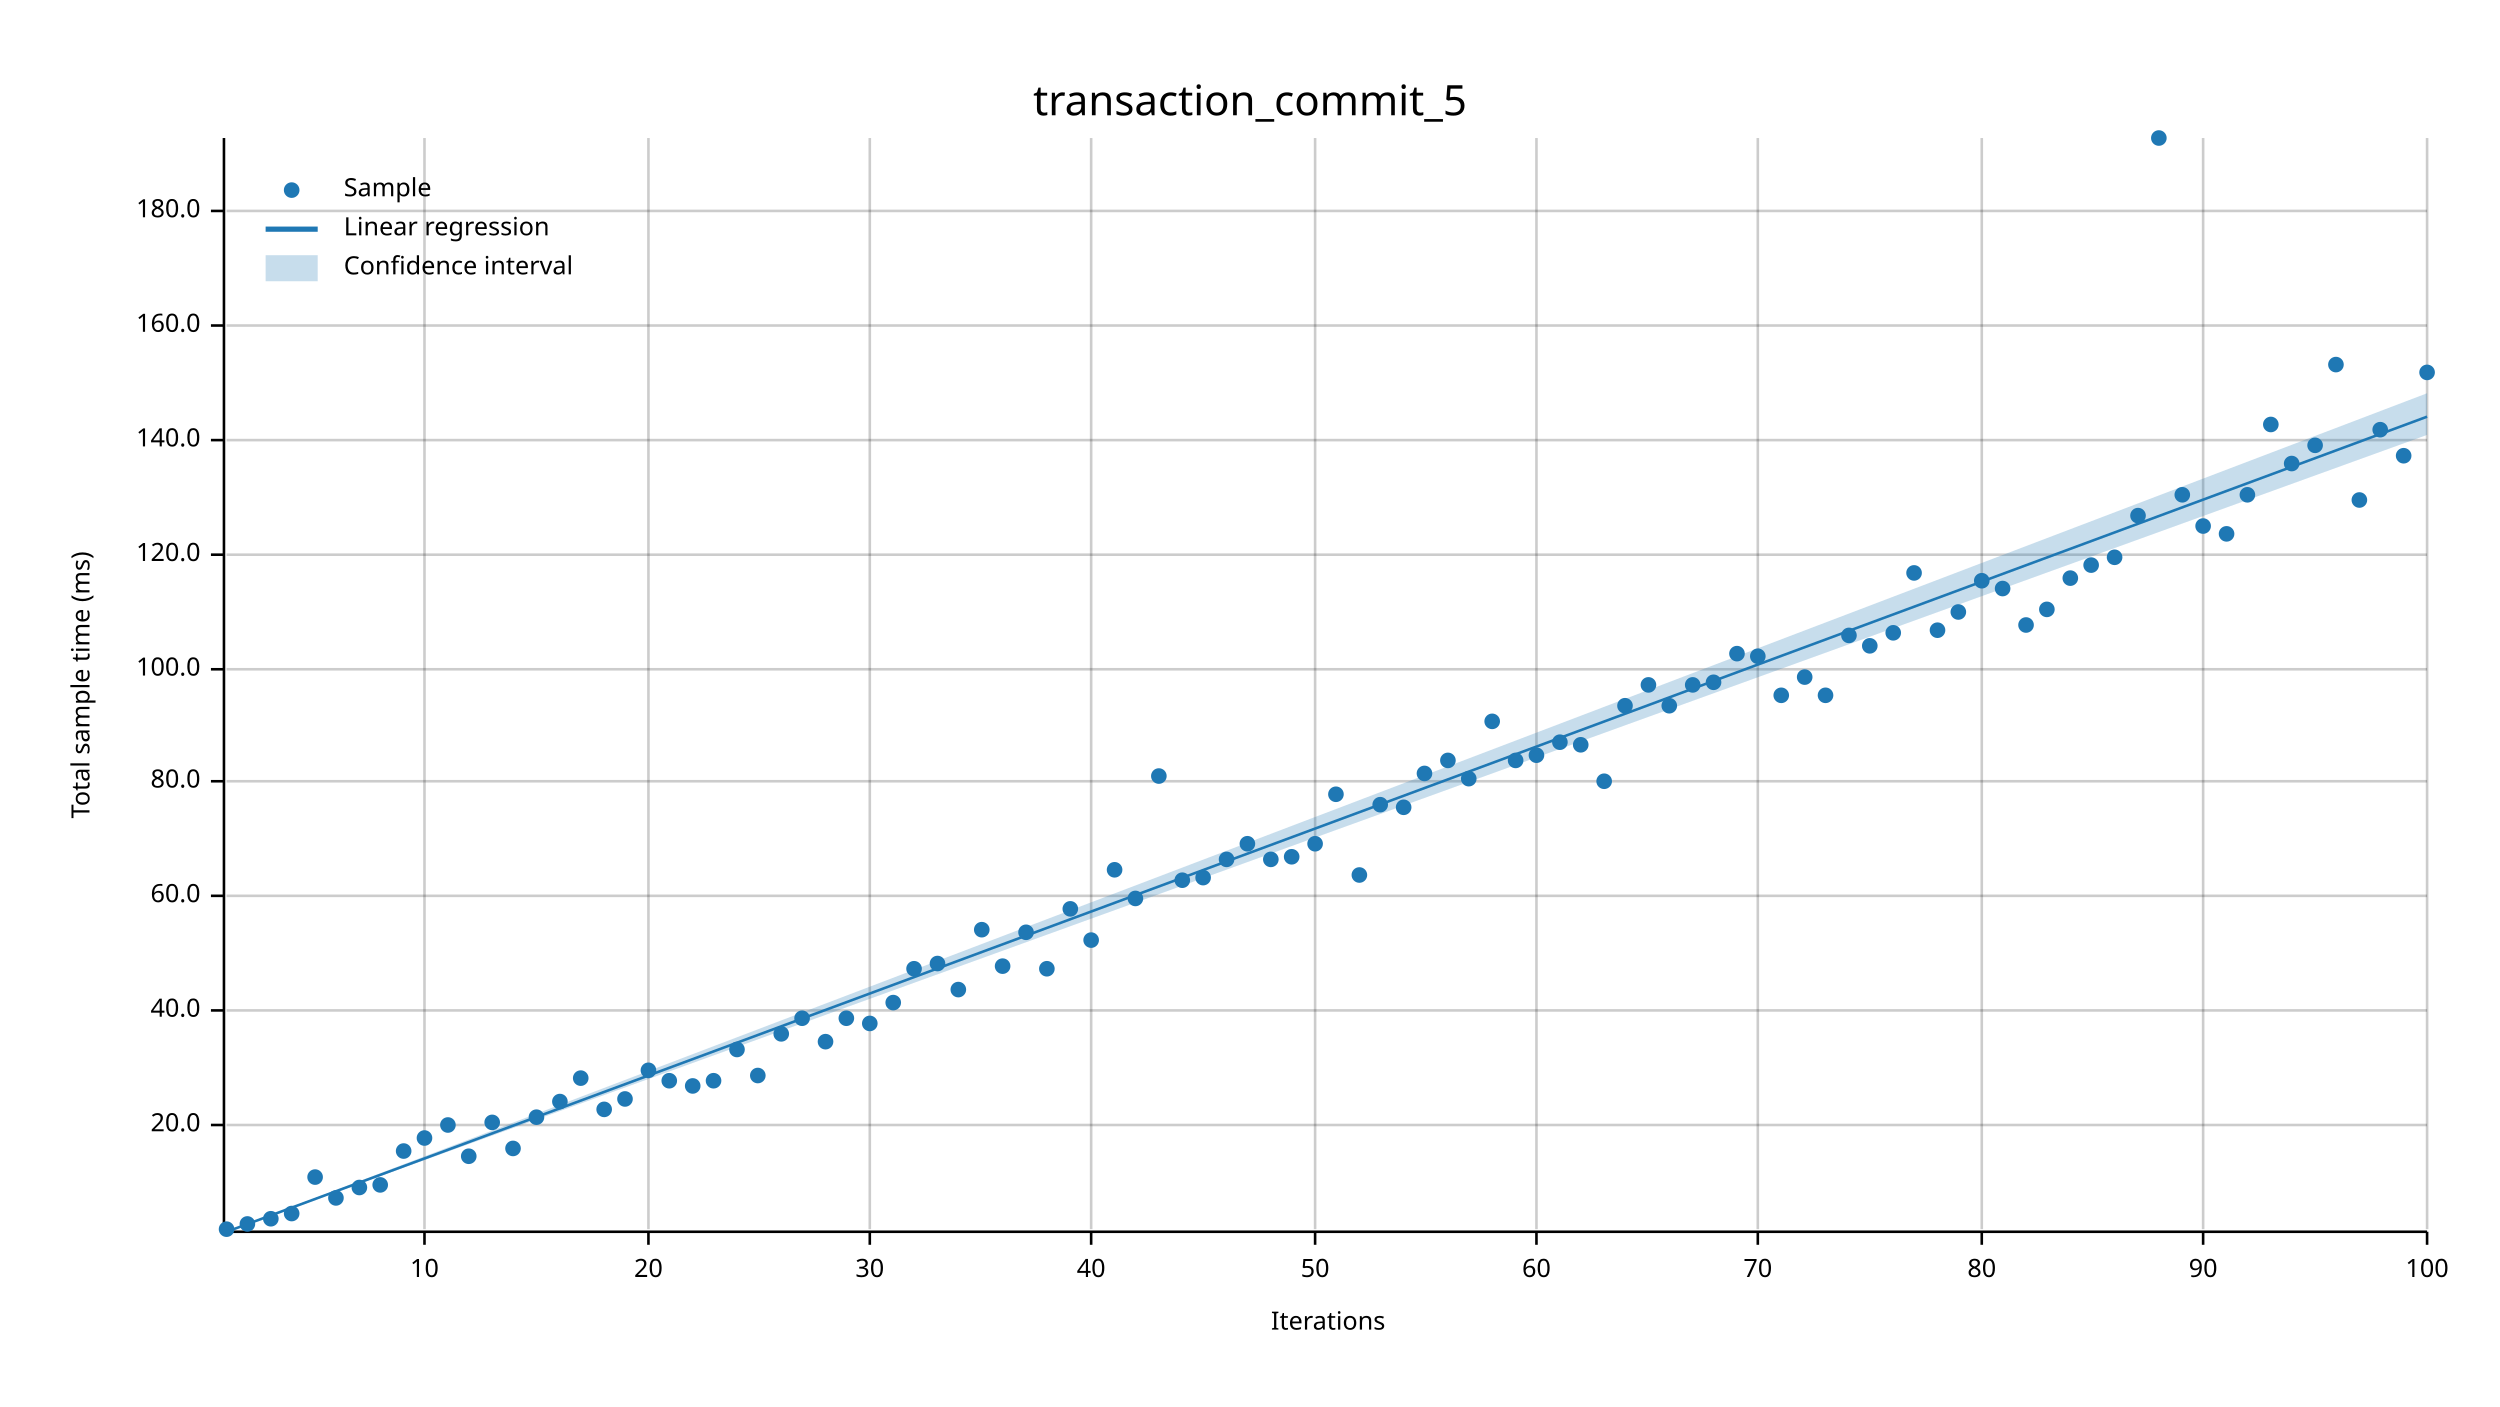
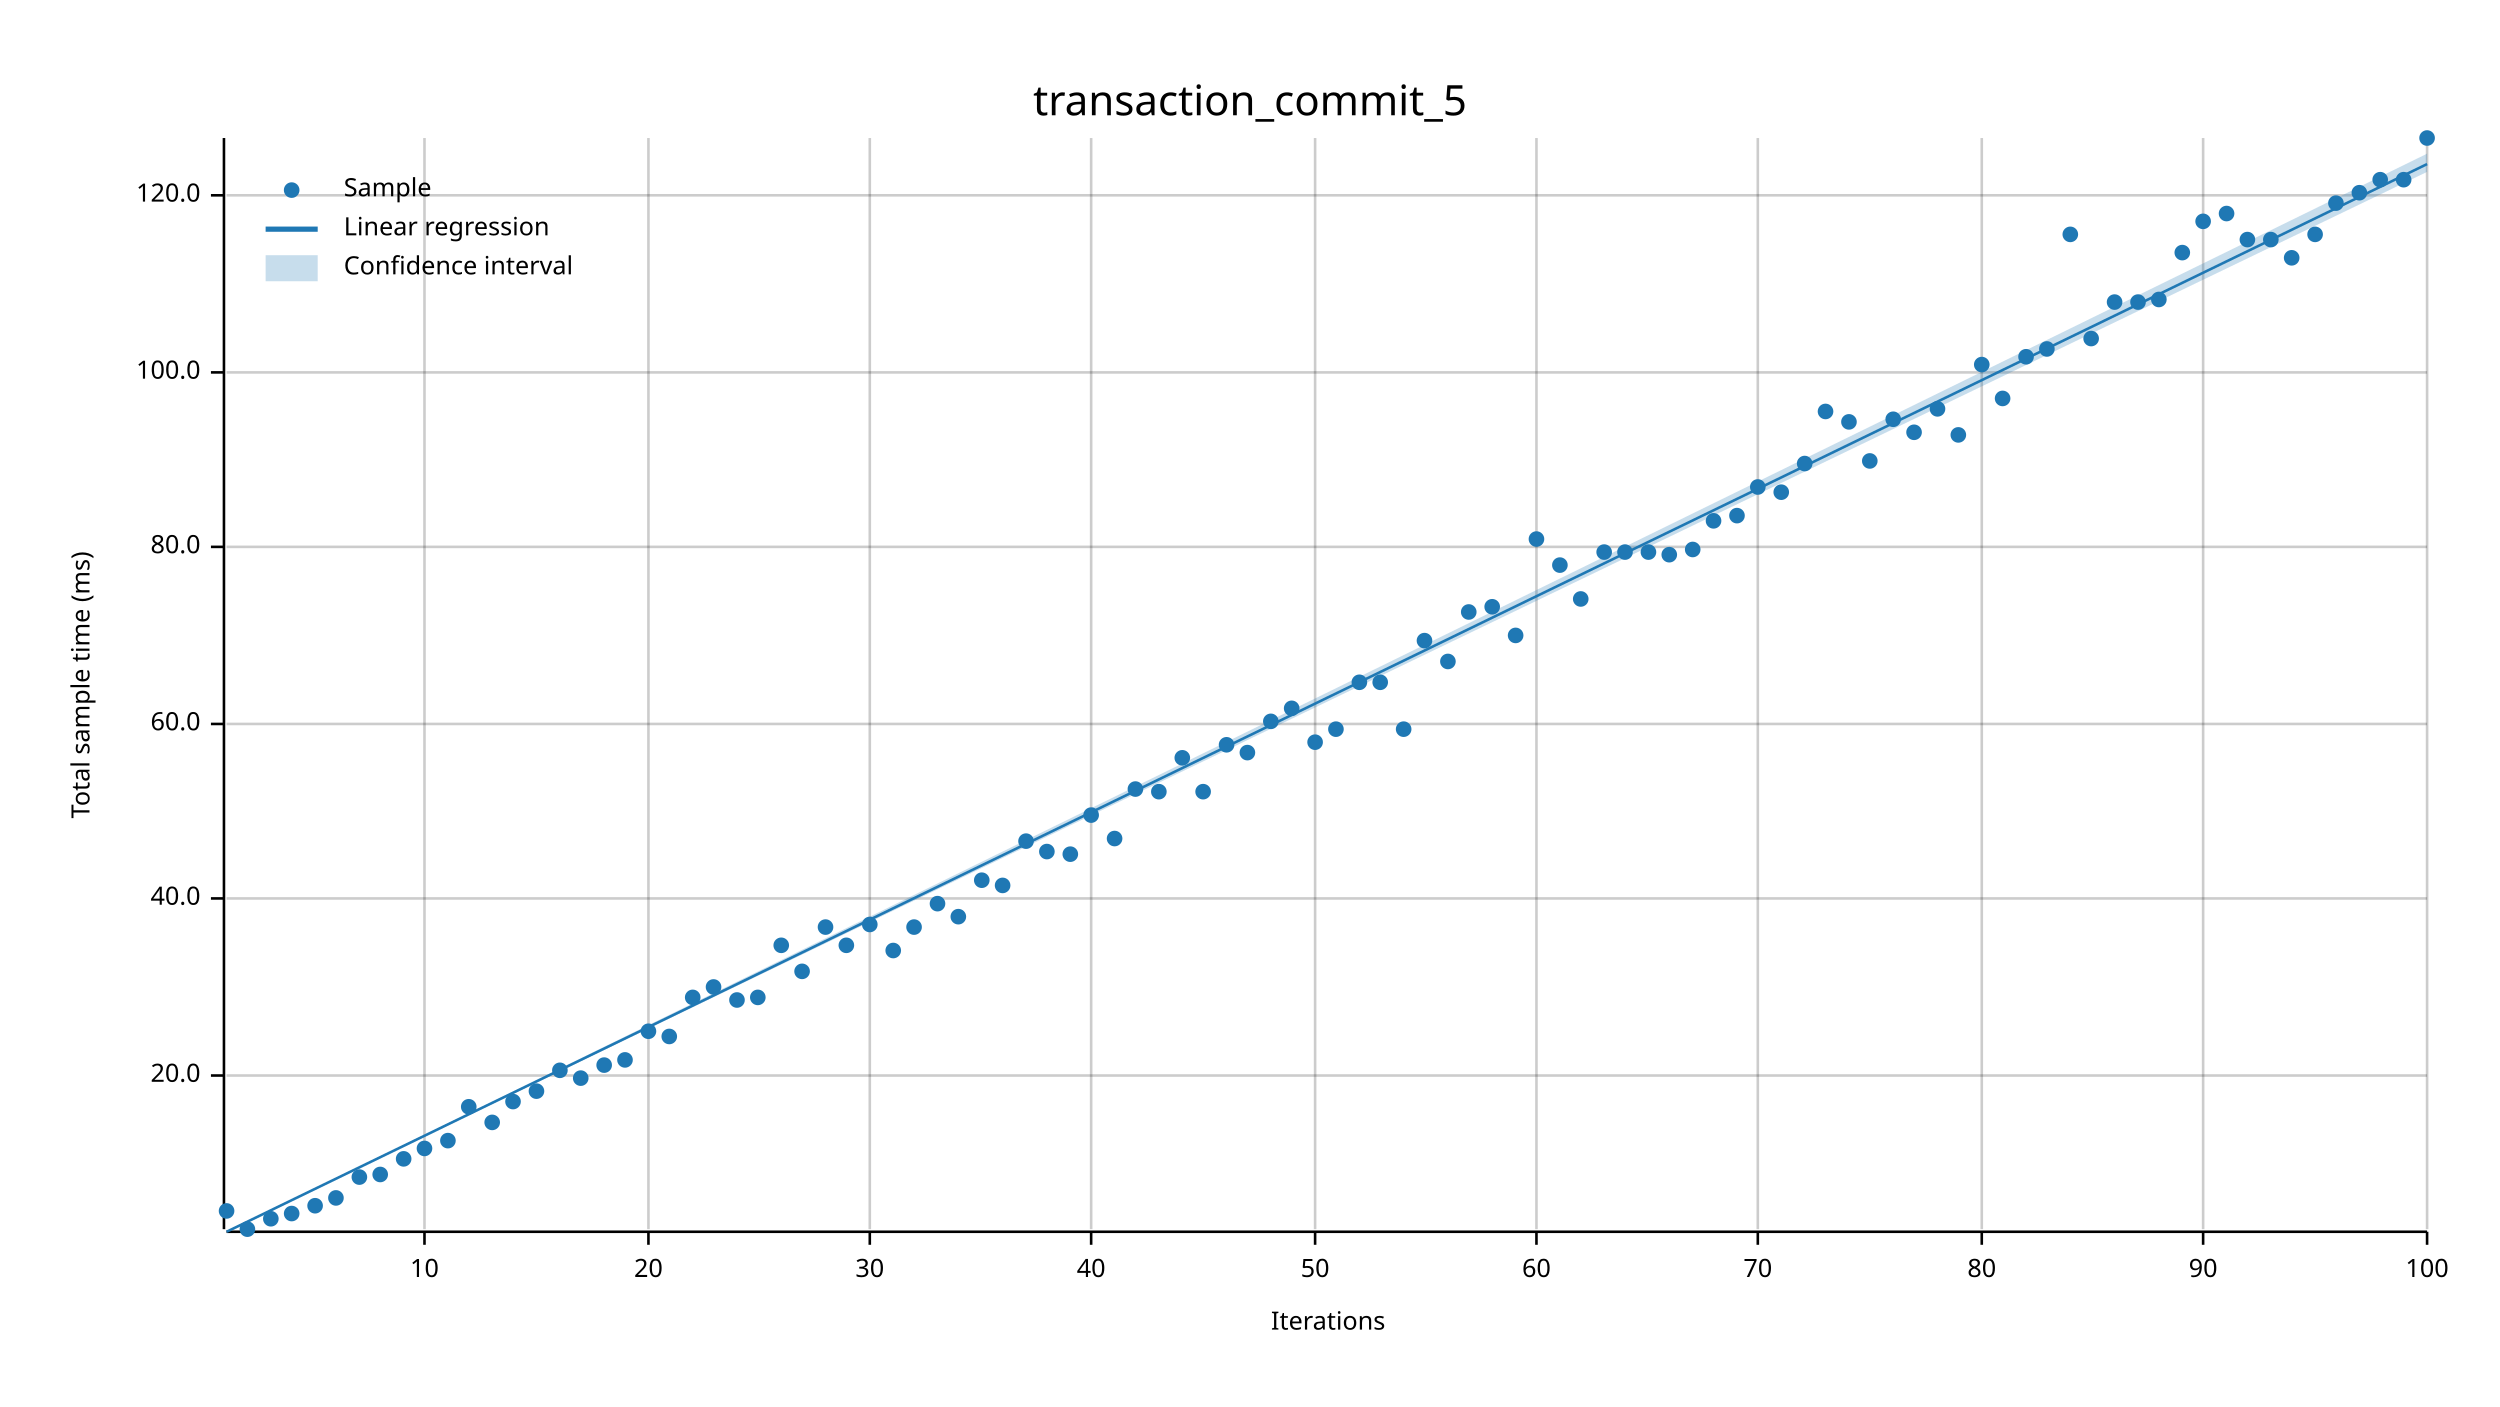
<svg xmlns="http://www.w3.org/2000/svg" width="960" height="540" viewBox="0 0 960 540">
  <text x="480" y="32" dy="0.76em" text-anchor="middle" font-family="sans-serif" font-size="16.129" opacity="1" fill="#000000">
transaction_commit_5
</text>
  <text x="27" y="263" dy="0.76em" text-anchor="middle" font-family="sans-serif" font-size="9.677" opacity="1" fill="#000000" transform="rotate(270, 27, 263)">
Total sample time (ms)
</text>
  <text x="510" y="513" dy="-0.5ex" text-anchor="middle" font-family="sans-serif" font-size="9.677" opacity="1" fill="#000000">
Iterations
</text>
  <line opacity="0.2" stroke="#000000" stroke-width="1" x1="163" y1="472" x2="163" y2="53" />
  <line opacity="0.2" stroke="#000000" stroke-width="1" x1="249" y1="472" x2="249" y2="53" />
  <line opacity="0.2" stroke="#000000" stroke-width="1" x1="334" y1="472" x2="334" y2="53" />
  <line opacity="0.2" stroke="#000000" stroke-width="1" x1="419" y1="472" x2="419" y2="53" />
  <line opacity="0.2" stroke="#000000" stroke-width="1" x1="505" y1="472" x2="505" y2="53" />
  <line opacity="0.2" stroke="#000000" stroke-width="1" x1="590" y1="472" x2="590" y2="53" />
  <line opacity="0.2" stroke="#000000" stroke-width="1" x1="675" y1="472" x2="675" y2="53" />
  <line opacity="0.2" stroke="#000000" stroke-width="1" x1="761" y1="472" x2="761" y2="53" />
  <line opacity="0.2" stroke="#000000" stroke-width="1" x1="846" y1="472" x2="846" y2="53" />
  <line opacity="0.2" stroke="#000000" stroke-width="1" x1="932" y1="472" x2="932" y2="53" />
-   <line opacity="0.2" stroke="#000000" stroke-width="1" x1="87" y1="432" x2="932" y2="432" />
-   <line opacity="0.2" stroke="#000000" stroke-width="1" x1="87" y1="388" x2="932" y2="388" />
-   <line opacity="0.2" stroke="#000000" stroke-width="1" x1="87" y1="344" x2="932" y2="344" />
-   <line opacity="0.2" stroke="#000000" stroke-width="1" x1="87" y1="300" x2="932" y2="300" />
-   <line opacity="0.2" stroke="#000000" stroke-width="1" x1="87" y1="257" x2="932" y2="257" />
-   <line opacity="0.2" stroke="#000000" stroke-width="1" x1="87" y1="213" x2="932" y2="213" />
-   <line opacity="0.2" stroke="#000000" stroke-width="1" x1="87" y1="169" x2="932" y2="169" />
-   <line opacity="0.2" stroke="#000000" stroke-width="1" x1="87" y1="125" x2="932" y2="125" />
-   <line opacity="0.2" stroke="#000000" stroke-width="1" x1="87" y1="81" x2="932" y2="81" />
+   <line opacity="0.2" stroke="#000000" stroke-width="1" x1="87" y1="413" x2="932" y2="413" />
+   <line opacity="0.2" stroke="#000000" stroke-width="1" x1="87" y1="345" x2="932" y2="345" />
+   <line opacity="0.2" stroke="#000000" stroke-width="1" x1="87" y1="278" x2="932" y2="278" />
+   <line opacity="0.2" stroke="#000000" stroke-width="1" x1="87" y1="210" x2="932" y2="210" />
+   <line opacity="0.2" stroke="#000000" stroke-width="1" x1="87" y1="143" x2="932" y2="143" />
+   <line opacity="0.2" stroke="#000000" stroke-width="1" x1="87" y1="75" x2="932" y2="75" />
  <polyline fill="none" opacity="1" stroke="#000000" stroke-width="1" points="86,53 86,472 " />
-   <text x="77" y="432" dy="0.5ex" text-anchor="end" font-family="sans-serif" font-size="9.677" opacity="1" fill="#000000">
+   <text x="77" y="413" dy="0.5ex" text-anchor="end" font-family="sans-serif" font-size="9.677" opacity="1" fill="#000000">
20.0
</text>
-   <polyline fill="none" opacity="1" stroke="#000000" stroke-width="1" points="81,432 86,432 " />
-   <text x="77" y="388" dy="0.5ex" text-anchor="end" font-family="sans-serif" font-size="9.677" opacity="1" fill="#000000">
+   <polyline fill="none" opacity="1" stroke="#000000" stroke-width="1" points="81,413 86,413 " />
+   <text x="77" y="345" dy="0.5ex" text-anchor="end" font-family="sans-serif" font-size="9.677" opacity="1" fill="#000000">
40.0
</text>
-   <polyline fill="none" opacity="1" stroke="#000000" stroke-width="1" points="81,388 86,388 " />
-   <text x="77" y="344" dy="0.5ex" text-anchor="end" font-family="sans-serif" font-size="9.677" opacity="1" fill="#000000">
+   <polyline fill="none" opacity="1" stroke="#000000" stroke-width="1" points="81,345 86,345 " />
+   <text x="77" y="278" dy="0.5ex" text-anchor="end" font-family="sans-serif" font-size="9.677" opacity="1" fill="#000000">
60.0
</text>
-   <polyline fill="none" opacity="1" stroke="#000000" stroke-width="1" points="81,344 86,344 " />
-   <text x="77" y="300" dy="0.5ex" text-anchor="end" font-family="sans-serif" font-size="9.677" opacity="1" fill="#000000">
+   <polyline fill="none" opacity="1" stroke="#000000" stroke-width="1" points="81,278 86,278 " />
+   <text x="77" y="210" dy="0.5ex" text-anchor="end" font-family="sans-serif" font-size="9.677" opacity="1" fill="#000000">
80.0
</text>
-   <polyline fill="none" opacity="1" stroke="#000000" stroke-width="1" points="81,300 86,300 " />
-   <text x="77" y="257" dy="0.5ex" text-anchor="end" font-family="sans-serif" font-size="9.677" opacity="1" fill="#000000">
+   <polyline fill="none" opacity="1" stroke="#000000" stroke-width="1" points="81,210 86,210 " />
+   <text x="77" y="143" dy="0.5ex" text-anchor="end" font-family="sans-serif" font-size="9.677" opacity="1" fill="#000000">
100.0
</text>
-   <polyline fill="none" opacity="1" stroke="#000000" stroke-width="1" points="81,257 86,257 " />
-   <text x="77" y="213" dy="0.5ex" text-anchor="end" font-family="sans-serif" font-size="9.677" opacity="1" fill="#000000">
+   <polyline fill="none" opacity="1" stroke="#000000" stroke-width="1" points="81,143 86,143 " />
+   <text x="77" y="75" dy="0.5ex" text-anchor="end" font-family="sans-serif" font-size="9.677" opacity="1" fill="#000000">
120.0
</text>
-   <polyline fill="none" opacity="1" stroke="#000000" stroke-width="1" points="81,213 86,213 " />
-   <text x="77" y="169" dy="0.5ex" text-anchor="end" font-family="sans-serif" font-size="9.677" opacity="1" fill="#000000">
- 140.0
- </text>
-   <polyline fill="none" opacity="1" stroke="#000000" stroke-width="1" points="81,169 86,169 " />
-   <text x="77" y="125" dy="0.5ex" text-anchor="end" font-family="sans-serif" font-size="9.677" opacity="1" fill="#000000">
- 160.0
- </text>
-   <polyline fill="none" opacity="1" stroke="#000000" stroke-width="1" points="81,125 86,125 " />
-   <text x="77" y="81" dy="0.5ex" text-anchor="end" font-family="sans-serif" font-size="9.677" opacity="1" fill="#000000">
- 180.0
- </text>
-   <polyline fill="none" opacity="1" stroke="#000000" stroke-width="1" points="81,81 86,81 " />
+   <polyline fill="none" opacity="1" stroke="#000000" stroke-width="1" points="81,75 86,75 " />
  <polyline fill="none" opacity="1" stroke="#000000" stroke-width="1" points="87,473 932,473 " />
  <text x="163" y="483" dy="0.76em" text-anchor="middle" font-family="sans-serif" font-size="9.677" opacity="1" fill="#000000">
10
</text>
  <polyline fill="none" opacity="1" stroke="#000000" stroke-width="1" points="163,473 163,478 " />
  <text x="249" y="483" dy="0.76em" text-anchor="middle" font-family="sans-serif" font-size="9.677" opacity="1" fill="#000000">
20
</text>
  <polyline fill="none" opacity="1" stroke="#000000" stroke-width="1" points="249,473 249,478 " />
  <text x="334" y="483" dy="0.76em" text-anchor="middle" font-family="sans-serif" font-size="9.677" opacity="1" fill="#000000">
30
</text>
  <polyline fill="none" opacity="1" stroke="#000000" stroke-width="1" points="334,473 334,478 " />
  <text x="419" y="483" dy="0.76em" text-anchor="middle" font-family="sans-serif" font-size="9.677" opacity="1" fill="#000000">
40
</text>
  <polyline fill="none" opacity="1" stroke="#000000" stroke-width="1" points="419,473 419,478 " />
  <text x="505" y="483" dy="0.76em" text-anchor="middle" font-family="sans-serif" font-size="9.677" opacity="1" fill="#000000">
50
</text>
  <polyline fill="none" opacity="1" stroke="#000000" stroke-width="1" points="505,473 505,478 " />
  <text x="590" y="483" dy="0.76em" text-anchor="middle" font-family="sans-serif" font-size="9.677" opacity="1" fill="#000000">
60
</text>
  <polyline fill="none" opacity="1" stroke="#000000" stroke-width="1" points="590,473 590,478 " />
  <text x="675" y="483" dy="0.76em" text-anchor="middle" font-family="sans-serif" font-size="9.677" opacity="1" fill="#000000">
70
</text>
  <polyline fill="none" opacity="1" stroke="#000000" stroke-width="1" points="675,473 675,478 " />
  <text x="761" y="483" dy="0.76em" text-anchor="middle" font-family="sans-serif" font-size="9.677" opacity="1" fill="#000000">
80
</text>
  <polyline fill="none" opacity="1" stroke="#000000" stroke-width="1" points="761,473 761,478 " />
  <text x="846" y="483" dy="0.76em" text-anchor="middle" font-family="sans-serif" font-size="9.677" opacity="1" fill="#000000">
90
</text>
  <polyline fill="none" opacity="1" stroke="#000000" stroke-width="1" points="846,473 846,478 " />
  <text x="932" y="483" dy="0.76em" text-anchor="middle" font-family="sans-serif" font-size="9.677" opacity="1" fill="#000000">
100
</text>
  <polyline fill="none" opacity="1" stroke="#000000" stroke-width="1" points="932,473 932,478 " />
-   <circle cx="87" cy="472" r="3" opacity="1" fill="#1F78B4" stroke="none" stroke-width="1" />
-   <circle cx="95" cy="470" r="3" opacity="1" fill="#1F78B4" stroke="none" stroke-width="1" />
+   <circle cx="87" cy="465" r="3" opacity="1" fill="#1F78B4" stroke="none" stroke-width="1" />
+   <circle cx="95" cy="472" r="3" opacity="1" fill="#1F78B4" stroke="none" stroke-width="1" />
  <circle cx="104" cy="468" r="3" opacity="1" fill="#1F78B4" stroke="none" stroke-width="1" />
  <circle cx="112" cy="466" r="3" opacity="1" fill="#1F78B4" stroke="none" stroke-width="1" />
-   <circle cx="121" cy="452" r="3" opacity="1" fill="#1F78B4" stroke="none" stroke-width="1" />
+   <circle cx="121" cy="463" r="3" opacity="1" fill="#1F78B4" stroke="none" stroke-width="1" />
  <circle cx="129" cy="460" r="3" opacity="1" fill="#1F78B4" stroke="none" stroke-width="1" />
-   <circle cx="138" cy="456" r="3" opacity="1" fill="#1F78B4" stroke="none" stroke-width="1" />
-   <circle cx="146" cy="455" r="3" opacity="1" fill="#1F78B4" stroke="none" stroke-width="1" />
-   <circle cx="155" cy="442" r="3" opacity="1" fill="#1F78B4" stroke="none" stroke-width="1" />
-   <circle cx="163" cy="437" r="3" opacity="1" fill="#1F78B4" stroke="none" stroke-width="1" />
-   <circle cx="172" cy="432" r="3" opacity="1" fill="#1F78B4" stroke="none" stroke-width="1" />
-   <circle cx="180" cy="444" r="3" opacity="1" fill="#1F78B4" stroke="none" stroke-width="1" />
+   <circle cx="138" cy="452" r="3" opacity="1" fill="#1F78B4" stroke="none" stroke-width="1" />
+   <circle cx="146" cy="451" r="3" opacity="1" fill="#1F78B4" stroke="none" stroke-width="1" />
+   <circle cx="155" cy="445" r="3" opacity="1" fill="#1F78B4" stroke="none" stroke-width="1" />
+   <circle cx="163" cy="441" r="3" opacity="1" fill="#1F78B4" stroke="none" stroke-width="1" />
+   <circle cx="172" cy="438" r="3" opacity="1" fill="#1F78B4" stroke="none" stroke-width="1" />
+   <circle cx="180" cy="425" r="3" opacity="1" fill="#1F78B4" stroke="none" stroke-width="1" />
  <circle cx="189" cy="431" r="3" opacity="1" fill="#1F78B4" stroke="none" stroke-width="1" />
-   <circle cx="197" cy="441" r="3" opacity="1" fill="#1F78B4" stroke="none" stroke-width="1" />
-   <circle cx="206" cy="429" r="3" opacity="1" fill="#1F78B4" stroke="none" stroke-width="1" />
-   <circle cx="215" cy="423" r="3" opacity="1" fill="#1F78B4" stroke="none" stroke-width="1" />
+   <circle cx="197" cy="423" r="3" opacity="1" fill="#1F78B4" stroke="none" stroke-width="1" />
+   <circle cx="206" cy="419" r="3" opacity="1" fill="#1F78B4" stroke="none" stroke-width="1" />
+   <circle cx="215" cy="411" r="3" opacity="1" fill="#1F78B4" stroke="none" stroke-width="1" />
  <circle cx="223" cy="414" r="3" opacity="1" fill="#1F78B4" stroke="none" stroke-width="1" />
-   <circle cx="232" cy="426" r="3" opacity="1" fill="#1F78B4" stroke="none" stroke-width="1" />
-   <circle cx="240" cy="422" r="3" opacity="1" fill="#1F78B4" stroke="none" stroke-width="1" />
-   <circle cx="249" cy="411" r="3" opacity="1" fill="#1F78B4" stroke="none" stroke-width="1" />
-   <circle cx="257" cy="415" r="3" opacity="1" fill="#1F78B4" stroke="none" stroke-width="1" />
-   <circle cx="266" cy="417" r="3" opacity="1" fill="#1F78B4" stroke="none" stroke-width="1" />
-   <circle cx="274" cy="415" r="3" opacity="1" fill="#1F78B4" stroke="none" stroke-width="1" />
-   <circle cx="283" cy="403" r="3" opacity="1" fill="#1F78B4" stroke="none" stroke-width="1" />
-   <circle cx="291" cy="413" r="3" opacity="1" fill="#1F78B4" stroke="none" stroke-width="1" />
-   <circle cx="300" cy="397" r="3" opacity="1" fill="#1F78B4" stroke="none" stroke-width="1" />
-   <circle cx="308" cy="391" r="3" opacity="1" fill="#1F78B4" stroke="none" stroke-width="1" />
-   <circle cx="317" cy="400" r="3" opacity="1" fill="#1F78B4" stroke="none" stroke-width="1" />
-   <circle cx="325" cy="391" r="3" opacity="1" fill="#1F78B4" stroke="none" stroke-width="1" />
-   <circle cx="334" cy="393" r="3" opacity="1" fill="#1F78B4" stroke="none" stroke-width="1" />
-   <circle cx="343" cy="385" r="3" opacity="1" fill="#1F78B4" stroke="none" stroke-width="1" />
-   <circle cx="351" cy="372" r="3" opacity="1" fill="#1F78B4" stroke="none" stroke-width="1" />
-   <circle cx="360" cy="370" r="3" opacity="1" fill="#1F78B4" stroke="none" stroke-width="1" />
-   <circle cx="368" cy="380" r="3" opacity="1" fill="#1F78B4" stroke="none" stroke-width="1" />
-   <circle cx="377" cy="357" r="3" opacity="1" fill="#1F78B4" stroke="none" stroke-width="1" />
-   <circle cx="385" cy="371" r="3" opacity="1" fill="#1F78B4" stroke="none" stroke-width="1" />
-   <circle cx="394" cy="358" r="3" opacity="1" fill="#1F78B4" stroke="none" stroke-width="1" />
-   <circle cx="402" cy="372" r="3" opacity="1" fill="#1F78B4" stroke="none" stroke-width="1" />
-   <circle cx="411" cy="349" r="3" opacity="1" fill="#1F78B4" stroke="none" stroke-width="1" />
-   <circle cx="419" cy="361" r="3" opacity="1" fill="#1F78B4" stroke="none" stroke-width="1" />
-   <circle cx="428" cy="334" r="3" opacity="1" fill="#1F78B4" stroke="none" stroke-width="1" />
-   <circle cx="436" cy="345" r="3" opacity="1" fill="#1F78B4" stroke="none" stroke-width="1" />
-   <circle cx="445" cy="298" r="3" opacity="1" fill="#1F78B4" stroke="none" stroke-width="1" />
-   <circle cx="454" cy="338" r="3" opacity="1" fill="#1F78B4" stroke="none" stroke-width="1" />
-   <circle cx="462" cy="337" r="3" opacity="1" fill="#1F78B4" stroke="none" stroke-width="1" />
-   <circle cx="471" cy="330" r="3" opacity="1" fill="#1F78B4" stroke="none" stroke-width="1" />
-   <circle cx="479" cy="324" r="3" opacity="1" fill="#1F78B4" stroke="none" stroke-width="1" />
-   <circle cx="488" cy="330" r="3" opacity="1" fill="#1F78B4" stroke="none" stroke-width="1" />
-   <circle cx="496" cy="329" r="3" opacity="1" fill="#1F78B4" stroke="none" stroke-width="1" />
-   <circle cx="505" cy="324" r="3" opacity="1" fill="#1F78B4" stroke="none" stroke-width="1" />
-   <circle cx="513" cy="305" r="3" opacity="1" fill="#1F78B4" stroke="none" stroke-width="1" />
-   <circle cx="522" cy="336" r="3" opacity="1" fill="#1F78B4" stroke="none" stroke-width="1" />
-   <circle cx="530" cy="309" r="3" opacity="1" fill="#1F78B4" stroke="none" stroke-width="1" />
-   <circle cx="539" cy="310" r="3" opacity="1" fill="#1F78B4" stroke="none" stroke-width="1" />
-   <circle cx="547" cy="297" r="3" opacity="1" fill="#1F78B4" stroke="none" stroke-width="1" />
-   <circle cx="556" cy="292" r="3" opacity="1" fill="#1F78B4" stroke="none" stroke-width="1" />
-   <circle cx="564" cy="299" r="3" opacity="1" fill="#1F78B4" stroke="none" stroke-width="1" />
-   <circle cx="573" cy="277" r="3" opacity="1" fill="#1F78B4" stroke="none" stroke-width="1" />
-   <circle cx="582" cy="292" r="3" opacity="1" fill="#1F78B4" stroke="none" stroke-width="1" />
-   <circle cx="590" cy="290" r="3" opacity="1" fill="#1F78B4" stroke="none" stroke-width="1" />
-   <circle cx="599" cy="285" r="3" opacity="1" fill="#1F78B4" stroke="none" stroke-width="1" />
-   <circle cx="607" cy="286" r="3" opacity="1" fill="#1F78B4" stroke="none" stroke-width="1" />
-   <circle cx="616" cy="300" r="3" opacity="1" fill="#1F78B4" stroke="none" stroke-width="1" />
-   <circle cx="624" cy="271" r="3" opacity="1" fill="#1F78B4" stroke="none" stroke-width="1" />
-   <circle cx="633" cy="263" r="3" opacity="1" fill="#1F78B4" stroke="none" stroke-width="1" />
-   <circle cx="641" cy="271" r="3" opacity="1" fill="#1F78B4" stroke="none" stroke-width="1" />
-   <circle cx="650" cy="263" r="3" opacity="1" fill="#1F78B4" stroke="none" stroke-width="1" />
-   <circle cx="658" cy="262" r="3" opacity="1" fill="#1F78B4" stroke="none" stroke-width="1" />
-   <circle cx="667" cy="251" r="3" opacity="1" fill="#1F78B4" stroke="none" stroke-width="1" />
-   <circle cx="675" cy="252" r="3" opacity="1" fill="#1F78B4" stroke="none" stroke-width="1" />
-   <circle cx="684" cy="267" r="3" opacity="1" fill="#1F78B4" stroke="none" stroke-width="1" />
-   <circle cx="693" cy="260" r="3" opacity="1" fill="#1F78B4" stroke="none" stroke-width="1" />
-   <circle cx="701" cy="267" r="3" opacity="1" fill="#1F78B4" stroke="none" stroke-width="1" />
-   <circle cx="710" cy="244" r="3" opacity="1" fill="#1F78B4" stroke="none" stroke-width="1" />
-   <circle cx="718" cy="248" r="3" opacity="1" fill="#1F78B4" stroke="none" stroke-width="1" />
-   <circle cx="727" cy="243" r="3" opacity="1" fill="#1F78B4" stroke="none" stroke-width="1" />
-   <circle cx="735" cy="220" r="3" opacity="1" fill="#1F78B4" stroke="none" stroke-width="1" />
-   <circle cx="744" cy="242" r="3" opacity="1" fill="#1F78B4" stroke="none" stroke-width="1" />
-   <circle cx="752" cy="235" r="3" opacity="1" fill="#1F78B4" stroke="none" stroke-width="1" />
-   <circle cx="761" cy="223" r="3" opacity="1" fill="#1F78B4" stroke="none" stroke-width="1" />
-   <circle cx="769" cy="226" r="3" opacity="1" fill="#1F78B4" stroke="none" stroke-width="1" />
-   <circle cx="778" cy="240" r="3" opacity="1" fill="#1F78B4" stroke="none" stroke-width="1" />
-   <circle cx="786" cy="234" r="3" opacity="1" fill="#1F78B4" stroke="none" stroke-width="1" />
-   <circle cx="795" cy="222" r="3" opacity="1" fill="#1F78B4" stroke="none" stroke-width="1" />
-   <circle cx="803" cy="217" r="3" opacity="1" fill="#1F78B4" stroke="none" stroke-width="1" />
-   <circle cx="812" cy="214" r="3" opacity="1" fill="#1F78B4" stroke="none" stroke-width="1" />
-   <circle cx="821" cy="198" r="3" opacity="1" fill="#1F78B4" stroke="none" stroke-width="1" />
-   <circle cx="829" cy="53" r="3" opacity="1" fill="#1F78B4" stroke="none" stroke-width="1" />
-   <circle cx="838" cy="190" r="3" opacity="1" fill="#1F78B4" stroke="none" stroke-width="1" />
-   <circle cx="846" cy="202" r="3" opacity="1" fill="#1F78B4" stroke="none" stroke-width="1" />
-   <circle cx="855" cy="205" r="3" opacity="1" fill="#1F78B4" stroke="none" stroke-width="1" />
-   <circle cx="863" cy="190" r="3" opacity="1" fill="#1F78B4" stroke="none" stroke-width="1" />
-   <circle cx="872" cy="163" r="3" opacity="1" fill="#1F78B4" stroke="none" stroke-width="1" />
-   <circle cx="880" cy="178" r="3" opacity="1" fill="#1F78B4" stroke="none" stroke-width="1" />
-   <circle cx="889" cy="171" r="3" opacity="1" fill="#1F78B4" stroke="none" stroke-width="1" />
-   <circle cx="897" cy="140" r="3" opacity="1" fill="#1F78B4" stroke="none" stroke-width="1" />
-   <circle cx="906" cy="192" r="3" opacity="1" fill="#1F78B4" stroke="none" stroke-width="1" />
-   <circle cx="914" cy="165" r="3" opacity="1" fill="#1F78B4" stroke="none" stroke-width="1" />
-   <circle cx="923" cy="175" r="3" opacity="1" fill="#1F78B4" stroke="none" stroke-width="1" />
-   <circle cx="932" cy="143" r="3" opacity="1" fill="#1F78B4" stroke="none" stroke-width="1" />
-   <polyline fill="none" opacity="1" stroke="#1F78B4" stroke-width="1" points="87,473 932,160 " />
-   <polygon opacity="0.25" fill="#1F78B4" points="87,473 932,167 932,151 " />
+   <circle cx="232" cy="409" r="3" opacity="1" fill="#1F78B4" stroke="none" stroke-width="1" />
+   <circle cx="240" cy="407" r="3" opacity="1" fill="#1F78B4" stroke="none" stroke-width="1" />
+   <circle cx="249" cy="396" r="3" opacity="1" fill="#1F78B4" stroke="none" stroke-width="1" />
+   <circle cx="257" cy="398" r="3" opacity="1" fill="#1F78B4" stroke="none" stroke-width="1" />
+   <circle cx="266" cy="383" r="3" opacity="1" fill="#1F78B4" stroke="none" stroke-width="1" />
+   <circle cx="274" cy="379" r="3" opacity="1" fill="#1F78B4" stroke="none" stroke-width="1" />
+   <circle cx="283" cy="384" r="3" opacity="1" fill="#1F78B4" stroke="none" stroke-width="1" />
+   <circle cx="291" cy="383" r="3" opacity="1" fill="#1F78B4" stroke="none" stroke-width="1" />
+   <circle cx="300" cy="363" r="3" opacity="1" fill="#1F78B4" stroke="none" stroke-width="1" />
+   <circle cx="308" cy="373" r="3" opacity="1" fill="#1F78B4" stroke="none" stroke-width="1" />
+   <circle cx="317" cy="356" r="3" opacity="1" fill="#1F78B4" stroke="none" stroke-width="1" />
+   <circle cx="325" cy="363" r="3" opacity="1" fill="#1F78B4" stroke="none" stroke-width="1" />
+   <circle cx="334" cy="355" r="3" opacity="1" fill="#1F78B4" stroke="none" stroke-width="1" />
+   <circle cx="343" cy="365" r="3" opacity="1" fill="#1F78B4" stroke="none" stroke-width="1" />
+   <circle cx="351" cy="356" r="3" opacity="1" fill="#1F78B4" stroke="none" stroke-width="1" />
+   <circle cx="360" cy="347" r="3" opacity="1" fill="#1F78B4" stroke="none" stroke-width="1" />
+   <circle cx="368" cy="352" r="3" opacity="1" fill="#1F78B4" stroke="none" stroke-width="1" />
+   <circle cx="377" cy="338" r="3" opacity="1" fill="#1F78B4" stroke="none" stroke-width="1" />
+   <circle cx="385" cy="340" r="3" opacity="1" fill="#1F78B4" stroke="none" stroke-width="1" />
+   <circle cx="394" cy="323" r="3" opacity="1" fill="#1F78B4" stroke="none" stroke-width="1" />
+   <circle cx="402" cy="327" r="3" opacity="1" fill="#1F78B4" stroke="none" stroke-width="1" />
+   <circle cx="411" cy="328" r="3" opacity="1" fill="#1F78B4" stroke="none" stroke-width="1" />
+   <circle cx="419" cy="313" r="3" opacity="1" fill="#1F78B4" stroke="none" stroke-width="1" />
+   <circle cx="428" cy="322" r="3" opacity="1" fill="#1F78B4" stroke="none" stroke-width="1" />
+   <circle cx="436" cy="303" r="3" opacity="1" fill="#1F78B4" stroke="none" stroke-width="1" />
+   <circle cx="445" cy="304" r="3" opacity="1" fill="#1F78B4" stroke="none" stroke-width="1" />
+   <circle cx="454" cy="291" r="3" opacity="1" fill="#1F78B4" stroke="none" stroke-width="1" />
+   <circle cx="462" cy="304" r="3" opacity="1" fill="#1F78B4" stroke="none" stroke-width="1" />
+   <circle cx="471" cy="286" r="3" opacity="1" fill="#1F78B4" stroke="none" stroke-width="1" />
+   <circle cx="479" cy="289" r="3" opacity="1" fill="#1F78B4" stroke="none" stroke-width="1" />
+   <circle cx="488" cy="277" r="3" opacity="1" fill="#1F78B4" stroke="none" stroke-width="1" />
+   <circle cx="496" cy="272" r="3" opacity="1" fill="#1F78B4" stroke="none" stroke-width="1" />
+   <circle cx="505" cy="285" r="3" opacity="1" fill="#1F78B4" stroke="none" stroke-width="1" />
+   <circle cx="513" cy="280" r="3" opacity="1" fill="#1F78B4" stroke="none" stroke-width="1" />
+   <circle cx="522" cy="262" r="3" opacity="1" fill="#1F78B4" stroke="none" stroke-width="1" />
+   <circle cx="530" cy="262" r="3" opacity="1" fill="#1F78B4" stroke="none" stroke-width="1" />
+   <circle cx="539" cy="280" r="3" opacity="1" fill="#1F78B4" stroke="none" stroke-width="1" />
+   <circle cx="547" cy="246" r="3" opacity="1" fill="#1F78B4" stroke="none" stroke-width="1" />
+   <circle cx="556" cy="254" r="3" opacity="1" fill="#1F78B4" stroke="none" stroke-width="1" />
+   <circle cx="564" cy="235" r="3" opacity="1" fill="#1F78B4" stroke="none" stroke-width="1" />
+   <circle cx="573" cy="233" r="3" opacity="1" fill="#1F78B4" stroke="none" stroke-width="1" />
+   <circle cx="582" cy="244" r="3" opacity="1" fill="#1F78B4" stroke="none" stroke-width="1" />
+   <circle cx="590" cy="207" r="3" opacity="1" fill="#1F78B4" stroke="none" stroke-width="1" />
+   <circle cx="599" cy="217" r="3" opacity="1" fill="#1F78B4" stroke="none" stroke-width="1" />
+   <circle cx="607" cy="230" r="3" opacity="1" fill="#1F78B4" stroke="none" stroke-width="1" />
+   <circle cx="616" cy="212" r="3" opacity="1" fill="#1F78B4" stroke="none" stroke-width="1" />
+   <circle cx="624" cy="212" r="3" opacity="1" fill="#1F78B4" stroke="none" stroke-width="1" />
+   <circle cx="633" cy="212" r="3" opacity="1" fill="#1F78B4" stroke="none" stroke-width="1" />
+   <circle cx="641" cy="213" r="3" opacity="1" fill="#1F78B4" stroke="none" stroke-width="1" />
+   <circle cx="650" cy="211" r="3" opacity="1" fill="#1F78B4" stroke="none" stroke-width="1" />
+   <circle cx="658" cy="200" r="3" opacity="1" fill="#1F78B4" stroke="none" stroke-width="1" />
+   <circle cx="667" cy="198" r="3" opacity="1" fill="#1F78B4" stroke="none" stroke-width="1" />
+   <circle cx="675" cy="187" r="3" opacity="1" fill="#1F78B4" stroke="none" stroke-width="1" />
+   <circle cx="684" cy="189" r="3" opacity="1" fill="#1F78B4" stroke="none" stroke-width="1" />
+   <circle cx="693" cy="178" r="3" opacity="1" fill="#1F78B4" stroke="none" stroke-width="1" />
+   <circle cx="701" cy="158" r="3" opacity="1" fill="#1F78B4" stroke="none" stroke-width="1" />
+   <circle cx="710" cy="162" r="3" opacity="1" fill="#1F78B4" stroke="none" stroke-width="1" />
+   <circle cx="718" cy="177" r="3" opacity="1" fill="#1F78B4" stroke="none" stroke-width="1" />
+   <circle cx="727" cy="161" r="3" opacity="1" fill="#1F78B4" stroke="none" stroke-width="1" />
+   <circle cx="735" cy="166" r="3" opacity="1" fill="#1F78B4" stroke="none" stroke-width="1" />
+   <circle cx="744" cy="157" r="3" opacity="1" fill="#1F78B4" stroke="none" stroke-width="1" />
+   <circle cx="752" cy="167" r="3" opacity="1" fill="#1F78B4" stroke="none" stroke-width="1" />
+   <circle cx="761" cy="140" r="3" opacity="1" fill="#1F78B4" stroke="none" stroke-width="1" />
+   <circle cx="769" cy="153" r="3" opacity="1" fill="#1F78B4" stroke="none" stroke-width="1" />
+   <circle cx="778" cy="137" r="3" opacity="1" fill="#1F78B4" stroke="none" stroke-width="1" />
+   <circle cx="786" cy="134" r="3" opacity="1" fill="#1F78B4" stroke="none" stroke-width="1" />
+   <circle cx="795" cy="90" r="3" opacity="1" fill="#1F78B4" stroke="none" stroke-width="1" />
+   <circle cx="803" cy="130" r="3" opacity="1" fill="#1F78B4" stroke="none" stroke-width="1" />
+   <circle cx="812" cy="116" r="3" opacity="1" fill="#1F78B4" stroke="none" stroke-width="1" />
+   <circle cx="821" cy="116" r="3" opacity="1" fill="#1F78B4" stroke="none" stroke-width="1" />
+   <circle cx="829" cy="115" r="3" opacity="1" fill="#1F78B4" stroke="none" stroke-width="1" />
+   <circle cx="838" cy="97" r="3" opacity="1" fill="#1F78B4" stroke="none" stroke-width="1" />
+   <circle cx="846" cy="85" r="3" opacity="1" fill="#1F78B4" stroke="none" stroke-width="1" />
+   <circle cx="855" cy="82" r="3" opacity="1" fill="#1F78B4" stroke="none" stroke-width="1" />
+   <circle cx="863" cy="92" r="3" opacity="1" fill="#1F78B4" stroke="none" stroke-width="1" />
+   <circle cx="872" cy="92" r="3" opacity="1" fill="#1F78B4" stroke="none" stroke-width="1" />
+   <circle cx="880" cy="99" r="3" opacity="1" fill="#1F78B4" stroke="none" stroke-width="1" />
+   <circle cx="889" cy="90" r="3" opacity="1" fill="#1F78B4" stroke="none" stroke-width="1" />
+   <circle cx="897" cy="78" r="3" opacity="1" fill="#1F78B4" stroke="none" stroke-width="1" />
+   <circle cx="906" cy="74" r="3" opacity="1" fill="#1F78B4" stroke="none" stroke-width="1" />
+   <circle cx="914" cy="69" r="3" opacity="1" fill="#1F78B4" stroke="none" stroke-width="1" />
+   <circle cx="923" cy="69" r="3" opacity="1" fill="#1F78B4" stroke="none" stroke-width="1" />
+   <circle cx="932" cy="53" r="3" opacity="1" fill="#1F78B4" stroke="none" stroke-width="1" />
+   <polyline fill="none" opacity="1" stroke="#1F78B4" stroke-width="1" points="87,473 932,63 " />
+   <polygon opacity="0.25" fill="#1F78B4" points="87,473 932,66 932,59 " />
  <text x="132" y="68" dy="0.76em" text-anchor="start" font-family="sans-serif" font-size="9.677" opacity="1" fill="#000000">
Sample
</text>
  <text x="132" y="83" dy="0.76em" text-anchor="start" font-family="sans-serif" font-size="9.677" opacity="1" fill="#000000">
Linear regression
</text>
  <text x="132" y="98" dy="0.76em" text-anchor="start" font-family="sans-serif" font-size="9.677" opacity="1" fill="#000000">
Confidence interval
</text>
  <circle cx="112" cy="73" r="3" opacity="1" fill="#1F78B4" stroke="none" stroke-width="1" />
  <polyline fill="none" opacity="1" stroke="#1F78B4" stroke-width="2" points="102,88 122,88 " />
  <rect x="102" y="98" width="20" height="10" opacity="0.25" fill="#1F78B4" stroke="none" />
</svg>
